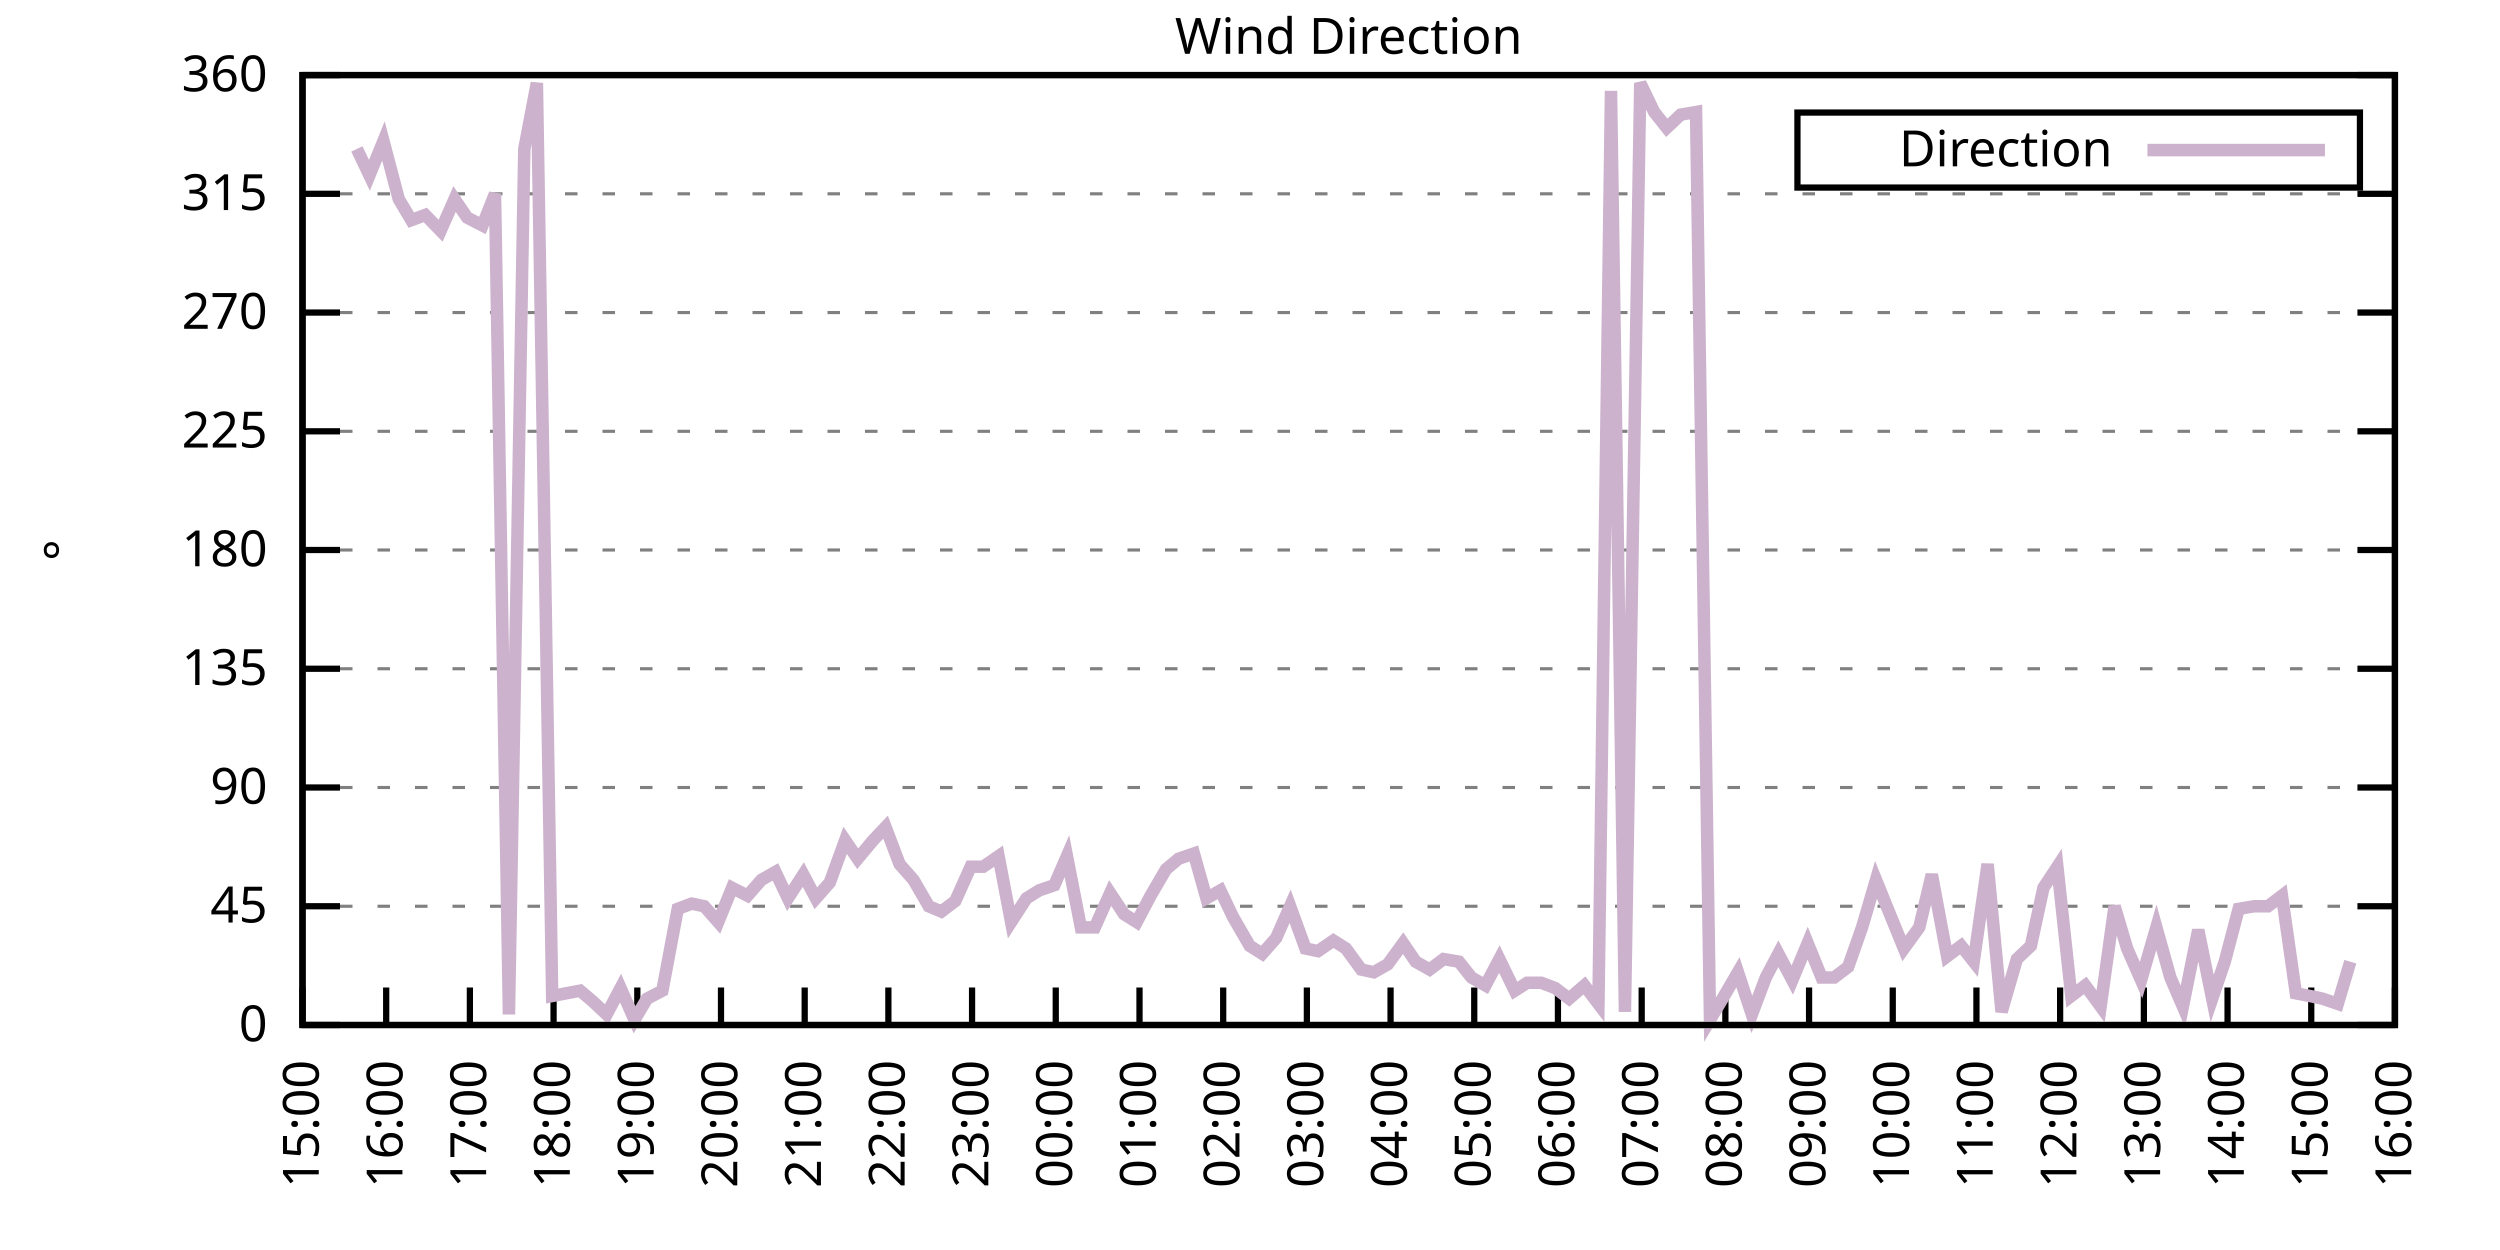
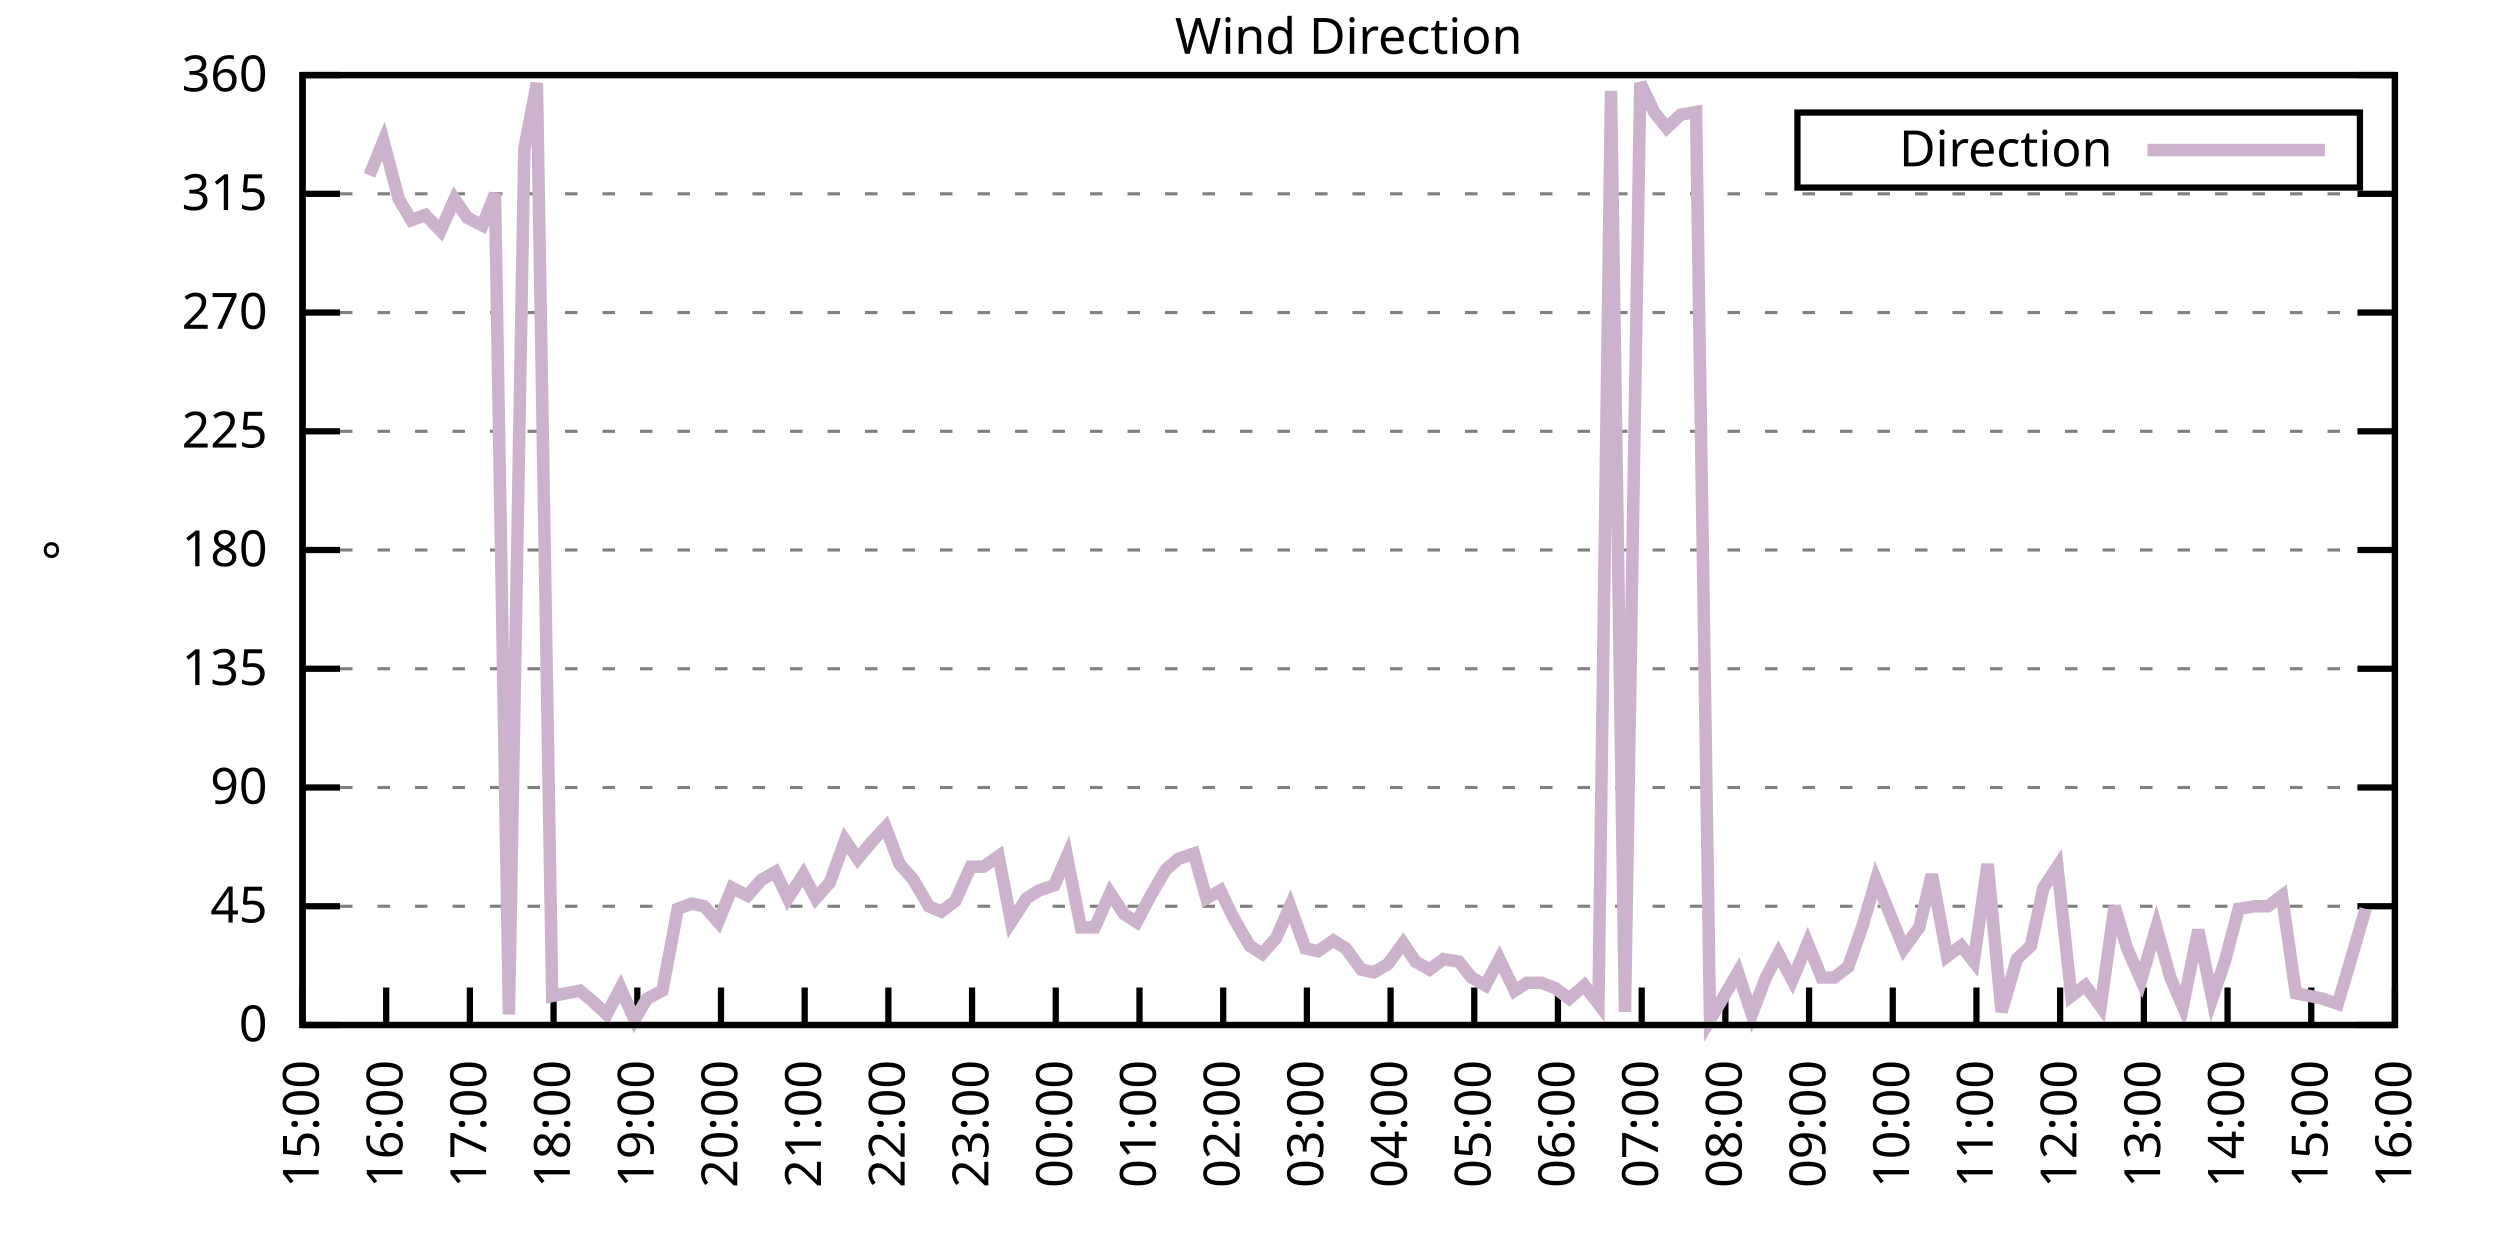
<svg xmlns="http://www.w3.org/2000/svg" xmlns:xlink="http://www.w3.org/1999/xlink" width="400" height="200" viewBox="0 0 400 200">
  <g id="gnuplot_canvas">
    <rect x="0" y="0" width="400" height="200" fill="none" />
    <defs>
      <circle id="gpDot" r="0.5" stroke-width="0.5" stroke="currentColor" />
      <path id="gpPt0" stroke-width="0.333" stroke="currentColor" d="M-1,0 h2 M0,-1 v2" />
      <path id="gpPt1" stroke-width="0.333" stroke="currentColor" d="M-1,-1 L1,1 M1,-1 L-1,1" />
      <path id="gpPt2" stroke-width="0.333" stroke="currentColor" d="M-1,0 L1,0 M0,-1 L0,1 M-1,-1 L1,1 M-1,1 L1,-1" />
      <rect id="gpPt3" stroke-width="0.333" stroke="currentColor" x="-1" y="-1" width="2" height="2" />
      <rect id="gpPt4" stroke-width="0.333" stroke="currentColor" fill="currentColor" x="-1" y="-1" width="2" height="2" />
      <circle id="gpPt5" stroke-width="0.333" stroke="currentColor" cx="0" cy="0" r="1" />
      <use xlink:href="#gpPt5" id="gpPt6" fill="currentColor" stroke="none" />
      <path id="gpPt7" stroke-width="0.333" stroke="currentColor" d="M0,-1.33 L-1.33,0.67 L1.33,0.67 z" />
      <use xlink:href="#gpPt7" id="gpPt8" fill="currentColor" stroke="none" />
      <use xlink:href="#gpPt7" id="gpPt9" stroke="currentColor" transform="rotate(180)" />
      <use xlink:href="#gpPt9" id="gpPt10" fill="currentColor" stroke="none" />
      <use xlink:href="#gpPt3" id="gpPt11" stroke="currentColor" transform="rotate(45)" />
      <use xlink:href="#gpPt11" id="gpPt12" fill="currentColor" stroke="none" />
      <path id="gpPt13" stroke-width="0.333" stroke="currentColor" d="M0,1.330 L1.265,0.411 L0.782,-1.067 L-0.782,-1.076 L-1.265,0.411 z" />
      <use xlink:href="#gpPt13" id="gpPt14" fill="currentColor" stroke="none" />
      <filter id="textbox" filterUnits="objectBoundingBox" x="0" y="0" height="1" width="1">
        <feFlood flood-color="white" flood-opacity="1" result="bgnd" />
        <feComposite in="SourceGraphic" in2="bgnd" operator="atop" />
      </filter>
      <filter id="greybox" filterUnits="objectBoundingBox" x="0" y="0" height="1" width="1">
        <feFlood flood-color="lightgrey" flood-opacity="1" result="grey" />
        <feComposite in="SourceGraphic" in2="grey" operator="atop" />
      </filter>
    </defs>
    <g fill="none" color="white" stroke="currentColor" stroke-width="1.00" stroke-linecap="butt" stroke-linejoin="miter">
</g>
    <g fill="none" color="black" stroke="currentColor" stroke-width="1.00" stroke-linecap="butt" stroke-linejoin="miter">
      <g stroke="none" shape-rendering="crispEdges">
        <polygon fill="rgb(255, 255, 255)" points="48.40,164.00 383.18,164.00 383.18,12.02 48.40,12.02 " />
      </g>
    </g>
    <g fill="none" color="black" stroke="currentColor" stroke-width="1.00" stroke-linecap="butt" stroke-linejoin="miter">
</g>
    <g fill="none" color="black" stroke="black" stroke-width="0.50" stroke-linecap="butt" stroke-linejoin="miter">
</g>
    <g fill="none" color="gray" stroke="currentColor" stroke-width="0.50" stroke-linecap="butt" stroke-linejoin="miter">
      <path stroke="gray" stroke-dasharray="2,4" class="gridline" d="M48.40,164.00 L383.19,164.00  " />
    </g>
    <g fill="none" color="gray" stroke="gray" stroke-width="1.00" stroke-linecap="butt" stroke-linejoin="miter">
</g>
    <g fill="none" color="black" stroke="currentColor" stroke-width="1.00" stroke-linecap="butt" stroke-linejoin="miter">
      <path stroke="black" d="M48.40,164.00 L54.40,164.00 M383.19,164.00 L377.19,164.00  " />
      <g transform="translate(42.80,166.60)" stroke="none" fill="black" font-family="Sans" font-size="8.00" text-anchor="end">
        <text>
          <tspan font-family="Sans"> 0</tspan>
        </text>
      </g>
    </g>
    <g fill="none" color="black" stroke="currentColor" stroke-width="1.00" stroke-linecap="butt" stroke-linejoin="miter">
</g>
    <g fill="none" color="black" stroke="black" stroke-width="0.50" stroke-linecap="butt" stroke-linejoin="miter">
</g>
    <g fill="none" color="gray" stroke="currentColor" stroke-width="0.50" stroke-linecap="butt" stroke-linejoin="miter">
      <path stroke="gray" stroke-dasharray="2,4" class="gridline" d="M48.40,145.00 L383.19,145.00  " />
    </g>
    <g fill="none" color="gray" stroke="gray" stroke-width="1.00" stroke-linecap="butt" stroke-linejoin="miter">
</g>
    <g fill="none" color="black" stroke="currentColor" stroke-width="1.00" stroke-linecap="butt" stroke-linejoin="miter">
      <path stroke="black" d="M48.40,145.00 L54.40,145.00 M383.19,145.00 L377.19,145.00  " />
      <g transform="translate(42.80,147.60)" stroke="none" fill="black" font-family="Sans" font-size="8.00" text-anchor="end">
        <text>
          <tspan font-family="Sans"> 45</tspan>
        </text>
      </g>
    </g>
    <g fill="none" color="black" stroke="currentColor" stroke-width="1.00" stroke-linecap="butt" stroke-linejoin="miter">
</g>
    <g fill="none" color="black" stroke="black" stroke-width="0.50" stroke-linecap="butt" stroke-linejoin="miter">
</g>
    <g fill="none" color="gray" stroke="currentColor" stroke-width="0.50" stroke-linecap="butt" stroke-linejoin="miter">
      <path stroke="gray" stroke-dasharray="2,4" class="gridline" d="M48.40,126.00 L383.19,126.00  " />
    </g>
    <g fill="none" color="gray" stroke="gray" stroke-width="1.00" stroke-linecap="butt" stroke-linejoin="miter">
</g>
    <g fill="none" color="black" stroke="currentColor" stroke-width="1.00" stroke-linecap="butt" stroke-linejoin="miter">
      <path stroke="black" d="M48.40,126.00 L54.40,126.00 M383.19,126.00 L377.19,126.00  " />
      <g transform="translate(42.80,128.60)" stroke="none" fill="black" font-family="Sans" font-size="8.00" text-anchor="end">
        <text>
          <tspan font-family="Sans"> 90</tspan>
        </text>
      </g>
    </g>
    <g fill="none" color="black" stroke="currentColor" stroke-width="1.00" stroke-linecap="butt" stroke-linejoin="miter">
</g>
    <g fill="none" color="black" stroke="black" stroke-width="0.50" stroke-linecap="butt" stroke-linejoin="miter">
</g>
    <g fill="none" color="gray" stroke="currentColor" stroke-width="0.50" stroke-linecap="butt" stroke-linejoin="miter">
      <path stroke="gray" stroke-dasharray="2,4" class="gridline" d="M48.40,107.00 L383.19,107.00  " />
    </g>
    <g fill="none" color="gray" stroke="gray" stroke-width="1.00" stroke-linecap="butt" stroke-linejoin="miter">
</g>
    <g fill="none" color="black" stroke="currentColor" stroke-width="1.00" stroke-linecap="butt" stroke-linejoin="miter">
      <path stroke="black" d="M48.40,107.00 L54.40,107.00 M383.19,107.00 L377.19,107.00  " />
      <g transform="translate(42.80,109.60)" stroke="none" fill="black" font-family="Sans" font-size="8.00" text-anchor="end">
        <text>
          <tspan font-family="Sans"> 135</tspan>
        </text>
      </g>
    </g>
    <g fill="none" color="black" stroke="currentColor" stroke-width="1.00" stroke-linecap="butt" stroke-linejoin="miter">
</g>
    <g fill="none" color="black" stroke="black" stroke-width="0.50" stroke-linecap="butt" stroke-linejoin="miter">
</g>
    <g fill="none" color="gray" stroke="currentColor" stroke-width="0.50" stroke-linecap="butt" stroke-linejoin="miter">
      <path stroke="gray" stroke-dasharray="2,4" class="gridline" d="M48.40,88.00 L383.19,88.00  " />
    </g>
    <g fill="none" color="gray" stroke="gray" stroke-width="1.00" stroke-linecap="butt" stroke-linejoin="miter">
</g>
    <g fill="none" color="black" stroke="currentColor" stroke-width="1.00" stroke-linecap="butt" stroke-linejoin="miter">
      <path stroke="black" d="M48.40,88.00 L54.40,88.00 M383.19,88.00 L377.19,88.00  " />
      <g transform="translate(42.80,90.60)" stroke="none" fill="black" font-family="Sans" font-size="8.00" text-anchor="end">
        <text>
          <tspan font-family="Sans"> 180</tspan>
        </text>
      </g>
    </g>
    <g fill="none" color="black" stroke="currentColor" stroke-width="1.00" stroke-linecap="butt" stroke-linejoin="miter">
</g>
    <g fill="none" color="black" stroke="black" stroke-width="0.50" stroke-linecap="butt" stroke-linejoin="miter">
</g>
    <g fill="none" color="gray" stroke="currentColor" stroke-width="0.50" stroke-linecap="butt" stroke-linejoin="miter">
      <path stroke="gray" stroke-dasharray="2,4" class="gridline" d="M48.40,69.01 L383.19,69.01  " />
    </g>
    <g fill="none" color="gray" stroke="gray" stroke-width="1.00" stroke-linecap="butt" stroke-linejoin="miter">
</g>
    <g fill="none" color="black" stroke="currentColor" stroke-width="1.00" stroke-linecap="butt" stroke-linejoin="miter">
      <path stroke="black" d="M48.40,69.01 L54.40,69.01 M383.19,69.01 L377.19,69.01  " />
      <g transform="translate(42.80,71.61)" stroke="none" fill="black" font-family="Sans" font-size="8.00" text-anchor="end">
        <text>
          <tspan font-family="Sans"> 225</tspan>
        </text>
      </g>
    </g>
    <g fill="none" color="black" stroke="currentColor" stroke-width="1.00" stroke-linecap="butt" stroke-linejoin="miter">
</g>
    <g fill="none" color="black" stroke="black" stroke-width="0.50" stroke-linecap="butt" stroke-linejoin="miter">
</g>
    <g fill="none" color="gray" stroke="currentColor" stroke-width="0.50" stroke-linecap="butt" stroke-linejoin="miter">
      <path stroke="gray" stroke-dasharray="2,4" class="gridline" d="M48.40,50.01 L383.19,50.01  " />
    </g>
    <g fill="none" color="gray" stroke="gray" stroke-width="1.00" stroke-linecap="butt" stroke-linejoin="miter">
</g>
    <g fill="none" color="black" stroke="currentColor" stroke-width="1.00" stroke-linecap="butt" stroke-linejoin="miter">
      <path stroke="black" d="M48.40,50.01 L54.40,50.01 M383.19,50.01 L377.19,50.01  " />
      <g transform="translate(42.80,52.61)" stroke="none" fill="black" font-family="Sans" font-size="8.00" text-anchor="end">
        <text>
          <tspan font-family="Sans"> 270</tspan>
        </text>
      </g>
    </g>
    <g fill="none" color="black" stroke="currentColor" stroke-width="1.00" stroke-linecap="butt" stroke-linejoin="miter">
</g>
    <g fill="none" color="black" stroke="black" stroke-width="0.50" stroke-linecap="butt" stroke-linejoin="miter">
</g>
    <g fill="none" color="gray" stroke="currentColor" stroke-width="0.50" stroke-linecap="butt" stroke-linejoin="miter">
      <path stroke="gray" stroke-dasharray="2,4" class="gridline" d="M48.40,31.01 L383.19,31.01  " />
    </g>
    <g fill="none" color="gray" stroke="gray" stroke-width="1.00" stroke-linecap="butt" stroke-linejoin="miter">
</g>
    <g fill="none" color="black" stroke="currentColor" stroke-width="1.00" stroke-linecap="butt" stroke-linejoin="miter">
      <path stroke="black" d="M48.40,31.01 L54.40,31.01 M383.19,31.01 L377.19,31.01  " />
      <g transform="translate(42.80,33.61)" stroke="none" fill="black" font-family="Sans" font-size="8.00" text-anchor="end">
        <text>
          <tspan font-family="Sans"> 315</tspan>
        </text>
      </g>
    </g>
    <g fill="none" color="black" stroke="currentColor" stroke-width="1.00" stroke-linecap="butt" stroke-linejoin="miter">
</g>
    <g fill="none" color="black" stroke="black" stroke-width="0.50" stroke-linecap="butt" stroke-linejoin="miter">
</g>
    <g fill="none" color="gray" stroke="currentColor" stroke-width="0.50" stroke-linecap="butt" stroke-linejoin="miter">
      <path stroke="gray" stroke-dasharray="2,4" class="gridline" d="M48.40,12.01 L383.19,12.01  " />
    </g>
    <g fill="none" color="gray" stroke="gray" stroke-width="1.00" stroke-linecap="butt" stroke-linejoin="miter">
</g>
    <g fill="none" color="black" stroke="currentColor" stroke-width="1.00" stroke-linecap="butt" stroke-linejoin="miter">
      <path stroke="black" d="M48.40,12.01 L54.40,12.01 M383.19,12.01 L377.19,12.01  " />
      <g transform="translate(42.80,14.61)" stroke="none" fill="black" font-family="Sans" font-size="8.00" text-anchor="end">
        <text>
          <tspan font-family="Sans"> 360</tspan>
        </text>
      </g>
    </g>
    <g fill="none" color="black" stroke="currentColor" stroke-width="1.00" stroke-linecap="butt" stroke-linejoin="miter">
      <path stroke="black" d="M48.40,164.00 L48.40,158.00  " />
      <g transform="translate(51.00,169.60) rotate(270.00)" stroke="none" fill="black" font-family="Sans" font-size="8.00" text-anchor="end">
        <text>
          <tspan font-family="Sans">15:00</tspan>
        </text>
      </g>
    </g>
    <g fill="none" color="black" stroke="currentColor" stroke-width="1.00" stroke-linecap="butt" stroke-linejoin="miter">
      <path stroke="black" d="M61.79,164.00 L61.79,158.00  " />
      <g transform="translate(64.39,169.60) rotate(270.00)" stroke="none" fill="black" font-family="Sans" font-size="8.00" text-anchor="end">
        <text>
          <tspan font-family="Sans">16:00</tspan>
        </text>
      </g>
    </g>
    <g fill="none" color="black" stroke="currentColor" stroke-width="1.00" stroke-linecap="butt" stroke-linejoin="miter">
      <path stroke="black" d="M75.18,164.00 L75.18,158.00  " />
      <g transform="translate(77.78,169.60) rotate(270.00)" stroke="none" fill="black" font-family="Sans" font-size="8.00" text-anchor="end">
        <text>
          <tspan font-family="Sans">17:00</tspan>
        </text>
      </g>
    </g>
    <g fill="none" color="black" stroke="currentColor" stroke-width="1.00" stroke-linecap="butt" stroke-linejoin="miter">
      <path stroke="black" d="M88.57,164.00 L88.57,158.00  " />
      <g transform="translate(91.17,169.60) rotate(270.00)" stroke="none" fill="black" font-family="Sans" font-size="8.00" text-anchor="end">
        <text>
          <tspan font-family="Sans">18:00</tspan>
        </text>
      </g>
    </g>
    <g fill="none" color="black" stroke="currentColor" stroke-width="1.00" stroke-linecap="butt" stroke-linejoin="miter">
      <path stroke="black" d="M101.97,164.00 L101.97,158.00  " />
      <g transform="translate(104.57,169.60) rotate(270.00)" stroke="none" fill="black" font-family="Sans" font-size="8.00" text-anchor="end">
        <text>
          <tspan font-family="Sans">19:00</tspan>
        </text>
      </g>
    </g>
    <g fill="none" color="black" stroke="currentColor" stroke-width="1.00" stroke-linecap="butt" stroke-linejoin="miter">
      <path stroke="black" d="M115.36,164.00 L115.36,158.00  " />
      <g transform="translate(117.96,169.60) rotate(270.00)" stroke="none" fill="black" font-family="Sans" font-size="8.00" text-anchor="end">
        <text>
          <tspan font-family="Sans">20:00</tspan>
        </text>
      </g>
    </g>
    <g fill="none" color="black" stroke="currentColor" stroke-width="1.00" stroke-linecap="butt" stroke-linejoin="miter">
      <path stroke="black" d="M128.75,164.00 L128.75,158.00  " />
      <g transform="translate(131.35,169.60) rotate(270.00)" stroke="none" fill="black" font-family="Sans" font-size="8.00" text-anchor="end">
        <text>
          <tspan font-family="Sans">21:00</tspan>
        </text>
      </g>
    </g>
    <g fill="none" color="black" stroke="currentColor" stroke-width="1.00" stroke-linecap="butt" stroke-linejoin="miter">
      <path stroke="black" d="M142.14,164.00 L142.14,158.00  " />
      <g transform="translate(144.74,169.60) rotate(270.00)" stroke="none" fill="black" font-family="Sans" font-size="8.00" text-anchor="end">
        <text>
          <tspan font-family="Sans">22:00</tspan>
        </text>
      </g>
    </g>
    <g fill="none" color="black" stroke="currentColor" stroke-width="1.00" stroke-linecap="butt" stroke-linejoin="miter">
      <path stroke="black" d="M155.53,164.00 L155.53,158.00  " />
      <g transform="translate(158.13,169.60) rotate(270.00)" stroke="none" fill="black" font-family="Sans" font-size="8.00" text-anchor="end">
        <text>
          <tspan font-family="Sans">23:00</tspan>
        </text>
      </g>
    </g>
    <g fill="none" color="black" stroke="currentColor" stroke-width="1.00" stroke-linecap="butt" stroke-linejoin="miter">
      <path stroke="black" d="M168.92,164.00 L168.92,158.00  " />
      <g transform="translate(171.52,169.60) rotate(270.00)" stroke="none" fill="black" font-family="Sans" font-size="8.00" text-anchor="end">
        <text>
          <tspan font-family="Sans">00:00</tspan>
        </text>
      </g>
    </g>
    <g fill="none" color="black" stroke="currentColor" stroke-width="1.00" stroke-linecap="butt" stroke-linejoin="miter">
      <path stroke="black" d="M182.32,164.00 L182.32,158.00  " />
      <g transform="translate(184.92,169.60) rotate(270.00)" stroke="none" fill="black" font-family="Sans" font-size="8.00" text-anchor="end">
        <text>
          <tspan font-family="Sans">01:00</tspan>
        </text>
      </g>
    </g>
    <g fill="none" color="black" stroke="currentColor" stroke-width="1.00" stroke-linecap="butt" stroke-linejoin="miter">
      <path stroke="black" d="M195.71,164.00 L195.71,158.00  " />
      <g transform="translate(198.31,169.60) rotate(270.00)" stroke="none" fill="black" font-family="Sans" font-size="8.00" text-anchor="end">
        <text>
          <tspan font-family="Sans">02:00</tspan>
        </text>
      </g>
    </g>
    <g fill="none" color="black" stroke="currentColor" stroke-width="1.00" stroke-linecap="butt" stroke-linejoin="miter">
      <path stroke="black" d="M209.10,164.00 L209.10,158.00  " />
      <g transform="translate(211.70,169.60) rotate(270.00)" stroke="none" fill="black" font-family="Sans" font-size="8.00" text-anchor="end">
        <text>
          <tspan font-family="Sans">03:00</tspan>
        </text>
      </g>
    </g>
    <g fill="none" color="black" stroke="currentColor" stroke-width="1.00" stroke-linecap="butt" stroke-linejoin="miter">
      <path stroke="black" d="M222.49,164.00 L222.49,158.00  " />
      <g transform="translate(225.09,169.60) rotate(270.00)" stroke="none" fill="black" font-family="Sans" font-size="8.00" text-anchor="end">
        <text>
          <tspan font-family="Sans">04:00</tspan>
        </text>
      </g>
    </g>
    <g fill="none" color="black" stroke="currentColor" stroke-width="1.00" stroke-linecap="butt" stroke-linejoin="miter">
      <path stroke="black" d="M235.88,164.00 L235.88,158.00  " />
      <g transform="translate(238.48,169.60) rotate(270.00)" stroke="none" fill="black" font-family="Sans" font-size="8.00" text-anchor="end">
        <text>
          <tspan font-family="Sans">05:00</tspan>
        </text>
      </g>
    </g>
    <g fill="none" color="black" stroke="currentColor" stroke-width="1.00" stroke-linecap="butt" stroke-linejoin="miter">
      <path stroke="black" d="M249.27,164.00 L249.27,158.00  " />
      <g transform="translate(251.87,169.60) rotate(270.00)" stroke="none" fill="black" font-family="Sans" font-size="8.00" text-anchor="end">
        <text>
          <tspan font-family="Sans">06:00</tspan>
        </text>
      </g>
    </g>
    <g fill="none" color="black" stroke="currentColor" stroke-width="1.00" stroke-linecap="butt" stroke-linejoin="miter">
      <path stroke="black" d="M262.67,164.00 L262.67,158.00  " />
      <g transform="translate(265.27,169.60) rotate(270.00)" stroke="none" fill="black" font-family="Sans" font-size="8.00" text-anchor="end">
        <text>
          <tspan font-family="Sans">07:00</tspan>
        </text>
      </g>
    </g>
    <g fill="none" color="black" stroke="currentColor" stroke-width="1.00" stroke-linecap="butt" stroke-linejoin="miter">
      <path stroke="black" d="M276.06,164.00 L276.06,158.00  " />
      <g transform="translate(278.66,169.60) rotate(270.00)" stroke="none" fill="black" font-family="Sans" font-size="8.00" text-anchor="end">
        <text>
          <tspan font-family="Sans">08:00</tspan>
        </text>
      </g>
    </g>
    <g fill="none" color="black" stroke="currentColor" stroke-width="1.00" stroke-linecap="butt" stroke-linejoin="miter">
      <path stroke="black" d="M289.45,164.00 L289.45,158.00  " />
      <g transform="translate(292.05,169.60) rotate(270.00)" stroke="none" fill="black" font-family="Sans" font-size="8.00" text-anchor="end">
        <text>
          <tspan font-family="Sans">09:00</tspan>
        </text>
      </g>
    </g>
    <g fill="none" color="black" stroke="currentColor" stroke-width="1.00" stroke-linecap="butt" stroke-linejoin="miter">
      <path stroke="black" d="M302.84,164.00 L302.84,158.00  " />
      <g transform="translate(305.44,169.60) rotate(270.00)" stroke="none" fill="black" font-family="Sans" font-size="8.00" text-anchor="end">
        <text>
          <tspan font-family="Sans">10:00</tspan>
        </text>
      </g>
    </g>
    <g fill="none" color="black" stroke="currentColor" stroke-width="1.00" stroke-linecap="butt" stroke-linejoin="miter">
      <path stroke="black" d="M316.23,164.00 L316.23,158.00  " />
      <g transform="translate(318.83,169.60) rotate(270.00)" stroke="none" fill="black" font-family="Sans" font-size="8.00" text-anchor="end">
        <text>
          <tspan font-family="Sans">11:00</tspan>
        </text>
      </g>
    </g>
    <g fill="none" color="black" stroke="currentColor" stroke-width="1.00" stroke-linecap="butt" stroke-linejoin="miter">
      <path stroke="black" d="M329.62,164.00 L329.62,158.00  " />
      <g transform="translate(332.22,169.60) rotate(270.00)" stroke="none" fill="black" font-family="Sans" font-size="8.00" text-anchor="end">
        <text>
          <tspan font-family="Sans">12:00</tspan>
        </text>
      </g>
    </g>
    <g fill="none" color="black" stroke="currentColor" stroke-width="1.00" stroke-linecap="butt" stroke-linejoin="miter">
      <path stroke="black" d="M343.02,164.00 L343.02,158.00  " />
      <g transform="translate(345.62,169.60) rotate(270.00)" stroke="none" fill="black" font-family="Sans" font-size="8.00" text-anchor="end">
        <text>
          <tspan font-family="Sans">13:00</tspan>
        </text>
      </g>
    </g>
    <g fill="none" color="black" stroke="currentColor" stroke-width="1.00" stroke-linecap="butt" stroke-linejoin="miter">
      <path stroke="black" d="M356.41,164.00 L356.41,158.00  " />
      <g transform="translate(359.01,169.60) rotate(270.00)" stroke="none" fill="black" font-family="Sans" font-size="8.00" text-anchor="end">
        <text>
          <tspan font-family="Sans">14:00</tspan>
        </text>
      </g>
    </g>
    <g fill="none" color="black" stroke="currentColor" stroke-width="1.00" stroke-linecap="butt" stroke-linejoin="miter">
      <path stroke="black" d="M369.80,164.00 L369.80,158.00  " />
      <g transform="translate(372.40,169.60) rotate(270.00)" stroke="none" fill="black" font-family="Sans" font-size="8.00" text-anchor="end">
        <text>
          <tspan font-family="Sans">15:00</tspan>
        </text>
      </g>
    </g>
    <g fill="none" color="black" stroke="currentColor" stroke-width="1.00" stroke-linecap="butt" stroke-linejoin="miter">
      <path stroke="black" d="M383.19,164.00 L383.19,158.00  " />
      <g transform="translate(385.79,169.60) rotate(270.00)" stroke="none" fill="black" font-family="Sans" font-size="8.00" text-anchor="end">
        <text>
          <tspan font-family="Sans">16:00</tspan>
        </text>
      </g>
    </g>
    <g fill="none" color="black" stroke="currentColor" stroke-width="1.00" stroke-linecap="butt" stroke-linejoin="miter">
</g>
    <g fill="none" color="black" stroke="currentColor" stroke-width="1.00" stroke-linecap="butt" stroke-linejoin="miter">
      <path stroke="black" d="M48.40,12.01 L48.40,164.00 L383.19,164.00 L383.19,12.01 L48.40,12.01 Z  " />
    </g>
    <g fill="none" color="black" stroke="currentColor" stroke-width="1.00" stroke-linecap="butt" stroke-linejoin="miter">
</g>
    <g fill="none" color="black" stroke="currentColor" stroke-width="1.00" stroke-linecap="butt" stroke-linejoin="miter">
      <path stroke="black" d="M287.59,30.01 L287.59,18.01 L377.59,18.01 L377.59,30.01 L287.59,30.01 Z  " />
    </g>
    <g id="Wind_direction_plot_1">
      <g fill="none" color="white" stroke="black" stroke-width="2.00" stroke-linecap="butt" stroke-linejoin="miter">
</g>
      <g fill="none" color="black" stroke="currentColor" stroke-width="2.00" stroke-linecap="butt" stroke-linejoin="miter">
        <g transform="translate(337.99,26.61)" stroke="none" fill="black" font-family="Sans" font-size="8.00" text-anchor="end">
          <text>
            <tspan font-family="Sans">Direction</tspan>
          </text>
        </g>
      </g>
      <g fill="none" color="black" stroke="currentColor" stroke-width="2.00" stroke-linecap="butt" stroke-linejoin="miter">
-         <path stroke="rgb(204, 178, 204)" d="M343.59,24.01 L371.99,24.01 M57.10,23.83 L59.11,28.05 L61.35,22.56 L63.80,31.85 L65.81,35.23 L68.04,34.39   L70.50,36.92 L72.73,31.85 L74.74,34.81 L77.19,36.08 L79.20,31.01 L81.43,162.31 L83.89,23.83 L85.90,13.28   L88.35,159.36 L90.58,158.93 L92.82,158.51 L94.82,160.20 L97.06,162.31 L99.29,158.09 L101.52,163.16 L103.53,159.78   L105.98,158.51 L108.44,145.42 L110.67,144.58 L112.68,145.00 L114.91,147.53 L117.14,142.05 L119.60,143.31 L121.83,140.78   L124.06,139.51 L126.07,143.73 L128.53,139.93 L130.54,143.73 L132.77,141.20 L135.22,134.45 L137.23,137.40 L139.69,134.45   L141.69,132.34 L143.93,138.25 L146.16,140.78 L148.61,145.00 L150.62,145.85 L152.85,144.16 L155.31,138.67 L157.32,138.67   L159.77,136.98 L161.78,147.53 L164.24,143.73 L166.25,142.47 L168.70,141.62 L170.71,136.98 L172.94,148.38 L175.17,148.38   L177.63,142.89 L179.86,146.27 L181.87,147.53 L184.10,143.31 L186.56,139.09 L188.57,137.40 L191.02,136.56 L193.03,143.73   L195.26,142.47 L197.27,146.69 L199.95,151.33 L201.96,152.60 L204.19,150.07 L206.42,145.00 L208.88,151.76 L210.88,152.18   L213.34,150.49 L215.35,151.76 L217.80,155.13 L219.81,155.56 L222.04,154.29 L224.50,150.91 L226.51,153.87 L228.74,155.13   L230.97,153.45 L233.43,153.87 L235.44,156.40 L237.67,157.67 L239.90,153.45 L242.36,158.51 L244.36,157.24 L246.60,157.24   L248.83,158.09 L251.06,159.78 L253.51,157.67 L255.75,160.62 L257.76,14.54 L259.99,161.89 L262.44,13.28 L264.67,17.92   L266.68,20.45 L268.92,18.34 L271.37,17.92 L273.60,163.16 L275.61,159.78 L278.07,155.56 L280.30,162.31 L282.53,156.40   L284.54,152.60 L286.77,156.82 L289.23,150.91 L291.46,156.40 L293.47,156.40 L295.70,154.71 L297.93,148.38 L300.16,140.78   L302.39,146.27 L304.63,151.76 L307.08,148.38 L309.09,139.93 L311.54,153.02 L313.78,151.33 L315.79,153.87 L318.02,138.25   L320.25,161.89 L322.70,153.45 L324.94,151.33 L326.95,142.05 L329.18,138.67 L331.41,159.36 L333.64,157.67 L336.10,161.04   L338.33,145.00 L340.34,151.76 L342.57,156.82 L345.02,148.38 L347.26,156.40 L349.26,161.04 L351.72,148.80 L353.95,159.78   L355.96,153.87 L358.19,145.42 L360.65,145.00 L362.88,145.00 L365.11,143.31 L367.34,158.93 L369.58,159.36 L371.58,159.78   L374.04,160.62 L376.05,153.87  " />
+         <path stroke="rgb(204, 178, 204)" d="M343.59,24.01 L371.99,24.01 M59.11,28.05 L61.35,22.56 L63.80,31.85 L65.81,35.23 L68.04,34.39 L70.50,36.92   L72.73,31.85 L74.74,34.81 L77.19,36.08 L79.20,31.01 L81.43,162.31 L83.89,23.83 L85.90,13.28 L88.35,159.36   L90.58,158.93 L92.82,158.51 L94.82,160.20 L97.06,162.31 L99.29,158.09 L101.52,163.16 L103.53,159.78 L105.98,158.51   L108.44,145.42 L110.67,144.58 L112.68,145.00 L114.91,147.53 L117.14,142.05 L119.60,143.31 L121.83,140.78 L124.06,139.51   L126.07,143.73 L128.53,139.93 L130.54,143.73 L132.77,141.20 L135.22,134.45 L137.23,137.40 L139.69,134.45 L141.69,132.34   L143.93,138.25 L146.16,140.78 L148.61,145.00 L150.62,145.85 L152.85,144.16 L155.31,138.67 L157.32,138.67 L159.77,136.98   L161.78,147.53 L164.24,143.73 L166.25,142.47 L168.70,141.62 L170.71,136.98 L172.94,148.38 L175.17,148.38 L177.63,142.89   L179.86,146.27 L181.87,147.53 L184.10,143.31 L186.56,139.09 L188.57,137.40 L191.02,136.56 L193.03,143.73 L195.26,142.47   L197.27,146.69 L199.95,151.33 L201.96,152.60 L204.19,150.07 L206.42,145.00 L208.88,151.76 L210.88,152.18 L213.34,150.49   L215.35,151.76 L217.80,155.13 L219.81,155.56 L222.04,154.29 L224.50,150.91 L226.51,153.87 L228.74,155.13 L230.97,153.45   L233.43,153.87 L235.44,156.40 L237.67,157.67 L239.90,153.45 L242.36,158.51 L244.36,157.24 L246.60,157.24 L248.83,158.09   L251.06,159.78 L253.51,157.67 L255.75,160.62 L257.76,14.54 L259.99,161.89 L262.44,13.28 L264.67,17.92 L266.68,20.45   L268.92,18.34 L271.37,17.92 L273.60,163.16 L275.61,159.78 L278.07,155.56 L280.30,162.31 L282.53,156.40 L284.54,152.60   L286.77,156.82 L289.23,150.91 L291.46,156.40 L293.47,156.40 L295.70,154.71 L297.93,148.38 L300.16,140.78 L302.39,146.27   L304.63,151.76 L307.08,148.38 L309.09,139.93 L311.54,153.02 L313.78,151.33 L315.79,153.87 L318.02,138.25 L320.25,161.89   L322.70,153.45 L324.94,151.33 L326.95,142.05 L329.18,138.67 L331.41,159.36 L333.64,157.67 L336.10,161.04 L338.33,145.00   L340.34,151.76 L342.57,156.82 L345.02,148.38 L347.26,156.40 L349.26,161.04 L351.72,148.80 L353.95,159.78 L355.96,153.87   L358.19,145.42 L360.65,145.00 L362.88,145.00 L365.11,143.31 L367.34,158.93 L369.58,159.36 L371.58,159.78 L374.04,160.62   L376.05,153.87 L378.50,145.42  " />
      </g>
    </g>
    <g fill="none" color="black" stroke="currentColor" stroke-width="2.00" stroke-linecap="butt" stroke-linejoin="miter">
</g>
    <g fill="none" color="black" stroke="black" stroke-width="1.00" stroke-linecap="butt" stroke-linejoin="miter">
</g>
    <g fill="none" color="black" stroke="currentColor" stroke-width="1.00" stroke-linecap="butt" stroke-linejoin="miter">
      <path stroke="black" d="M48.40,12.01 L48.40,164.00 L383.19,164.00 L383.19,12.01 L48.40,12.01 Z  " />
      <g transform="translate(12.80,88.01) rotate(270.00)" stroke="none" fill="black" font-family="Sans" font-size="8.00" text-anchor="middle">
        <text>
          <tspan font-family="Sans">°</tspan>
        </text>
      </g>
    </g>
    <g fill="none" color="black" stroke="currentColor" stroke-width="1.00" stroke-linecap="butt" stroke-linejoin="miter">
</g>
    <g fill="none" color="black" stroke="currentColor" stroke-width="1.00" stroke-linecap="butt" stroke-linejoin="miter">
      <g transform="translate(215.79,8.61)" stroke="none" fill="black" font-family="Sans" font-size="8.00" text-anchor="middle">
        <text>
          <tspan font-family="Sans">Wind Direction</tspan>
        </text>
      </g>
    </g>
    <g fill="none" color="black" stroke="currentColor" stroke-width="1.00" stroke-linecap="butt" stroke-linejoin="miter">
</g>
  </g>
</svg>
